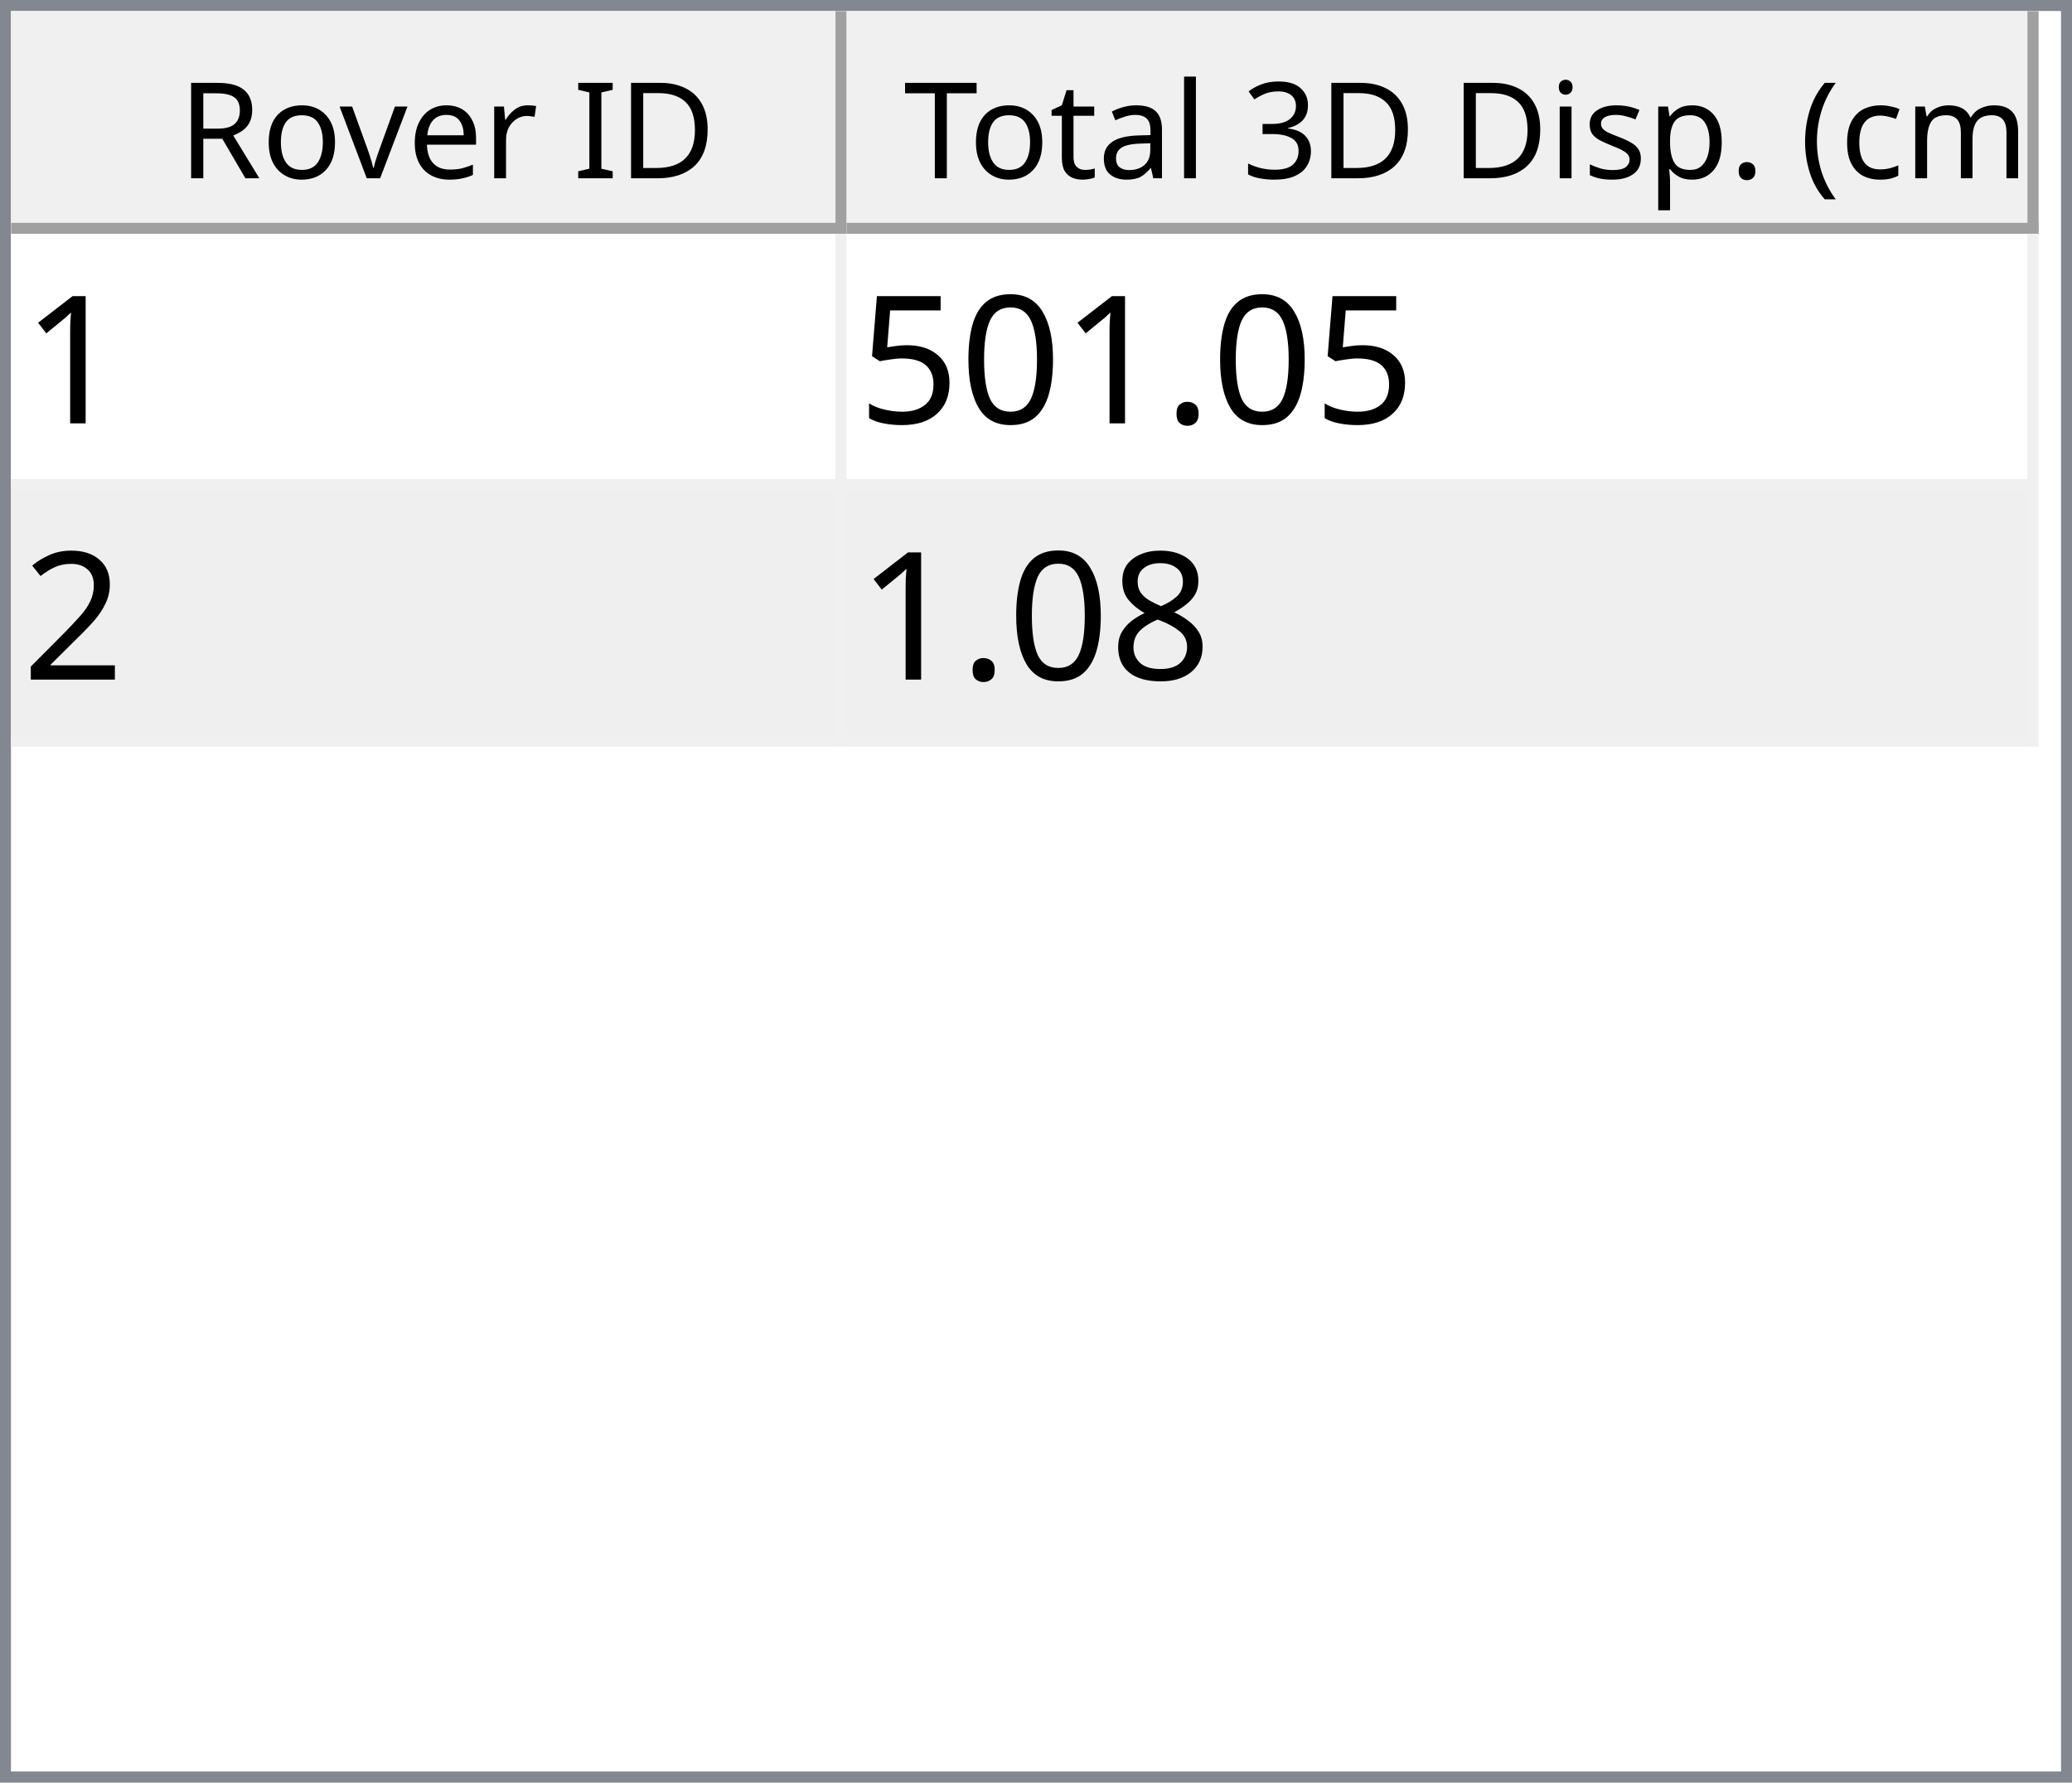
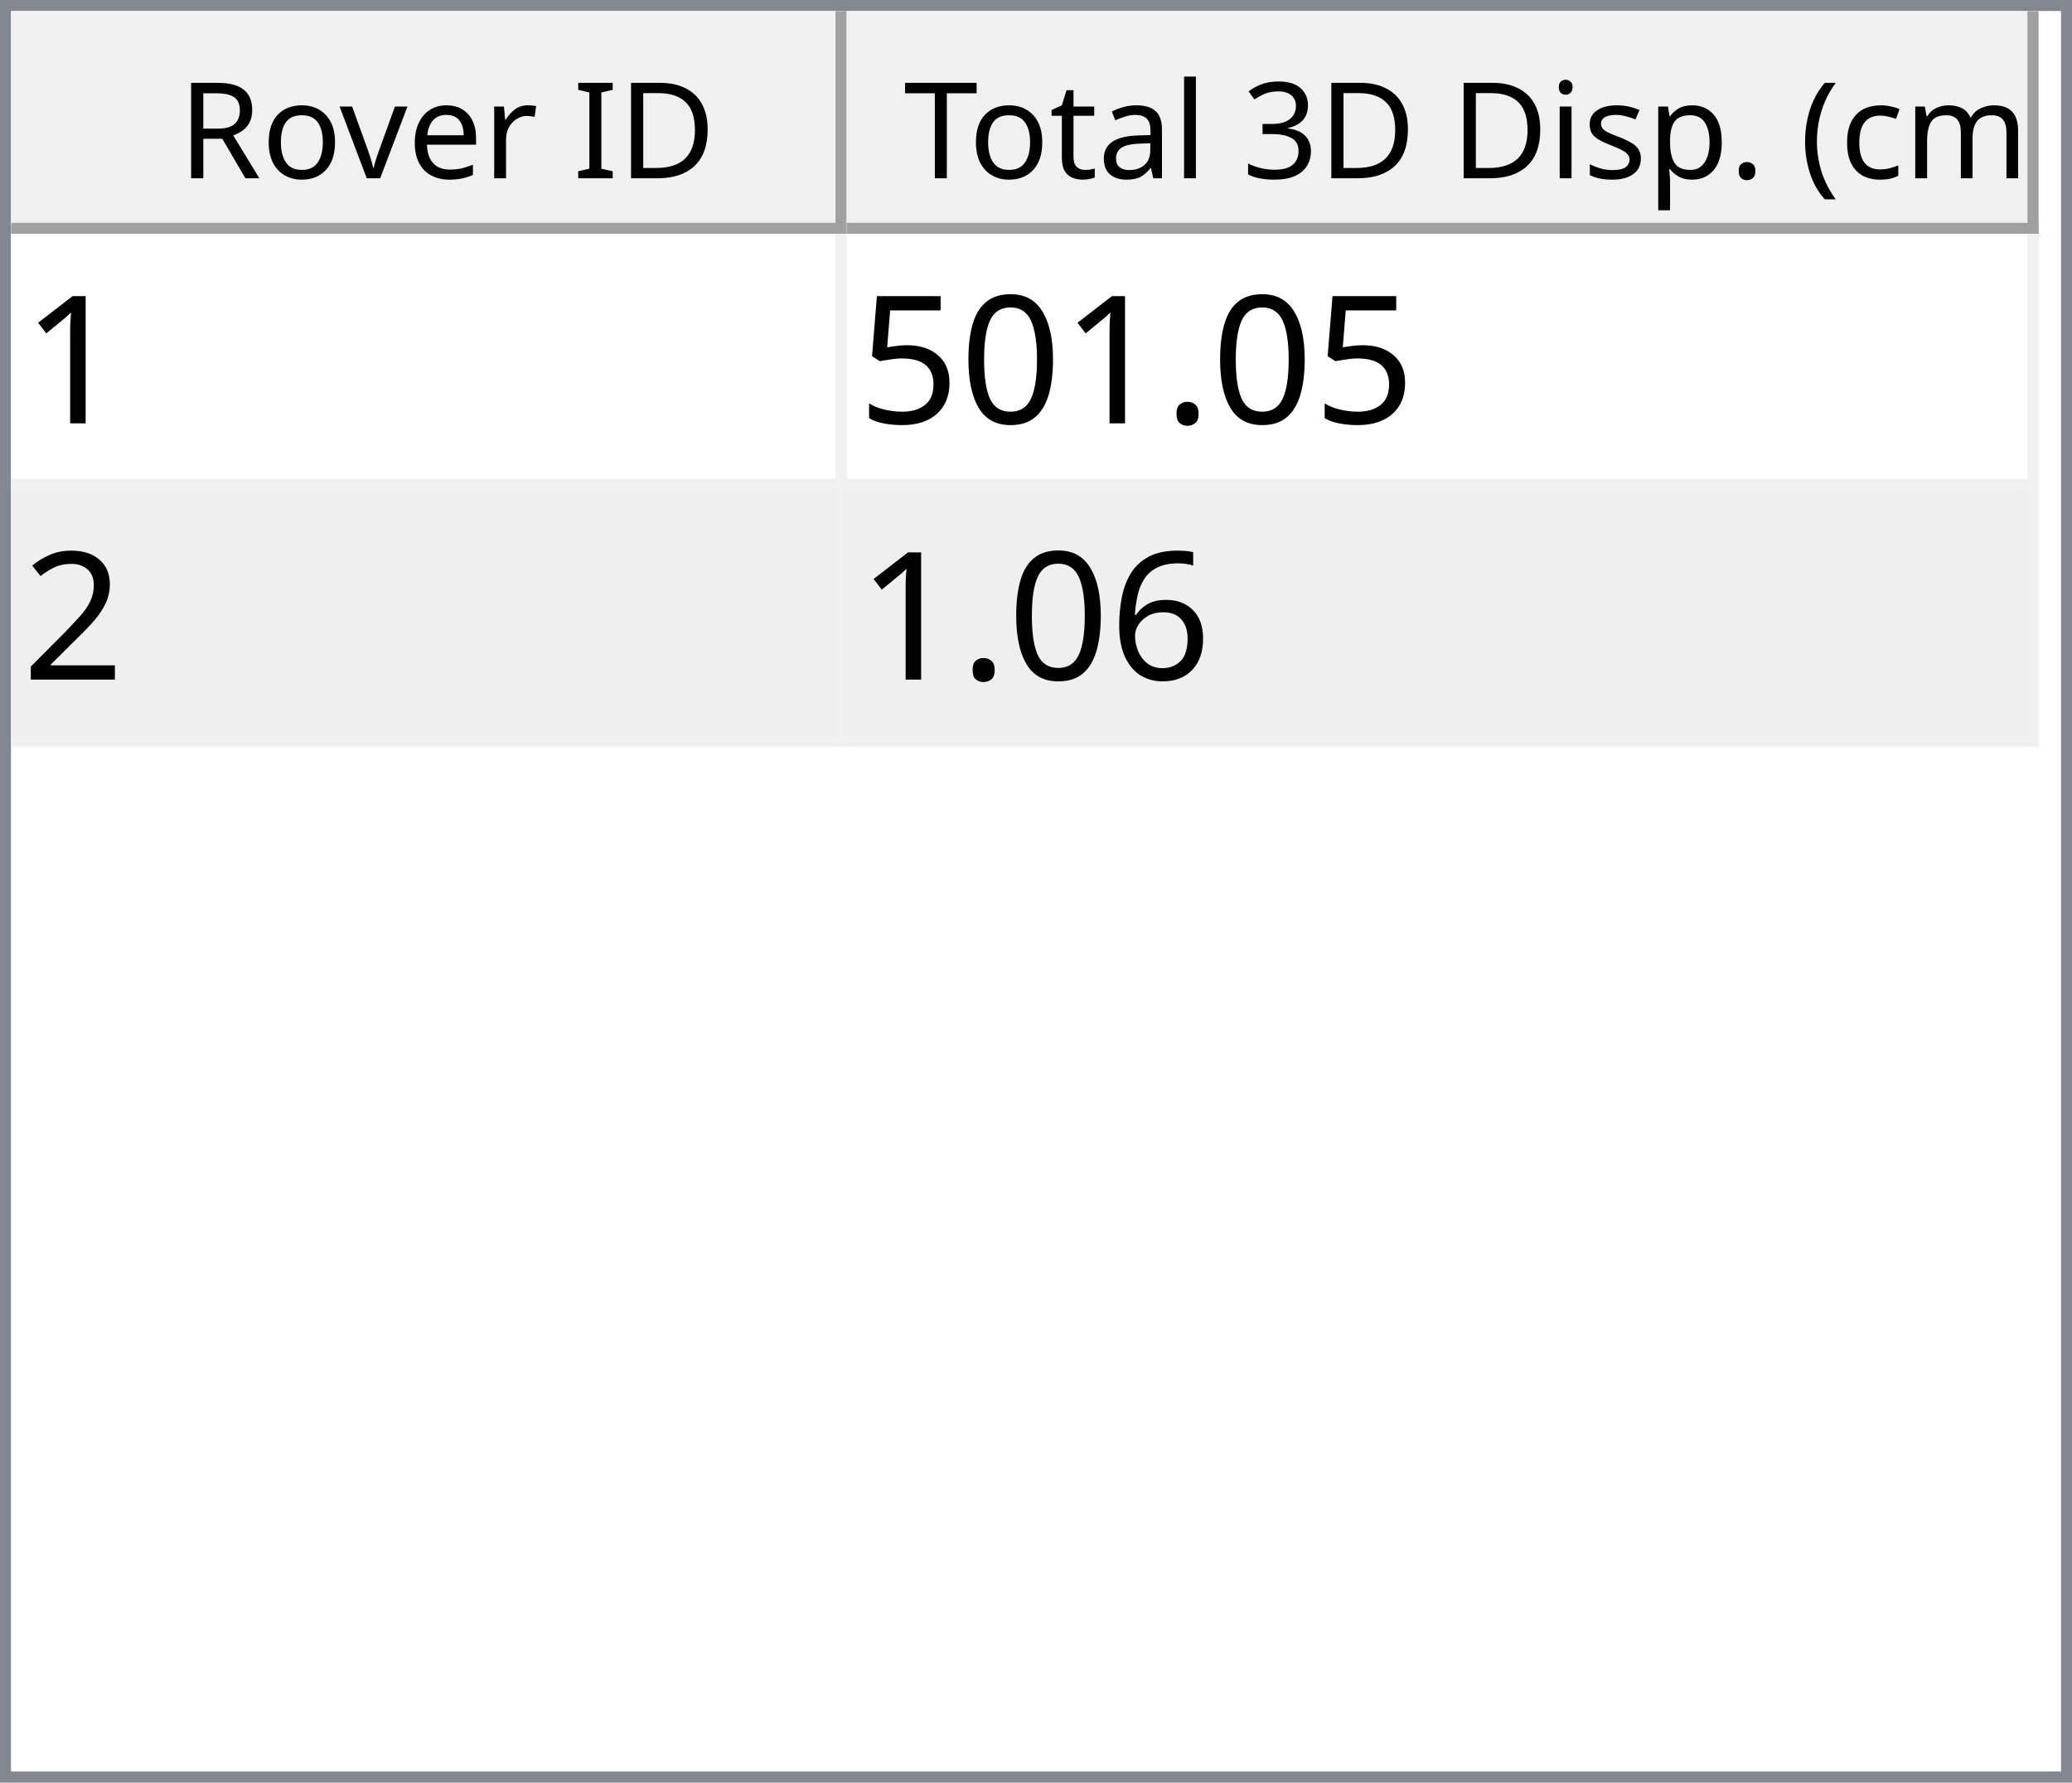
<svg xmlns="http://www.w3.org/2000/svg" style="fill-opacity:1; color-rendering:auto; color-interpolation:auto; text-rendering:auto; stroke:black; stroke-linecap:square; stroke-miterlimit:10; shape-rendering:auto; stroke-opacity:1; fill:black; stroke-dasharray:none; font-weight:normal; stroke-width:1; font-family:'Dialog'; font-style:normal; stroke-linejoin:miter; font-size:12px; stroke-dashoffset:0; image-rendering:auto;" width="186" height="160">
  <defs id="genericDefs" />
  <g>
    <defs id="defs1">
      <clipPath clipPathUnits="userSpaceOnUse" id="clipPath1">
        <path d="M0 0 L186 0 L186 160 L0 160 L0 0 Z" />
      </clipPath>
      <clipPath clipPathUnits="userSpaceOnUse" id="clipPath2">
        <path d="M0 0 L0 160 L186 160 L186 0 Z" />
      </clipPath>
      <clipPath clipPathUnits="userSpaceOnUse" id="clipPath3">
        <path d="M0 0 L0 20 L184 20 L184 0 Z" />
      </clipPath>
      <clipPath clipPathUnits="userSpaceOnUse" id="clipPath4">
        <path d="M0 0 L0 20 L75 20 L75 0 Z" />
      </clipPath>
      <clipPath clipPathUnits="userSpaceOnUse" id="clipPath5">
        <path d="M1 1 L1 19 L74 19 L74 1 Z" />
      </clipPath>
      <clipPath clipPathUnits="userSpaceOnUse" id="clipPath6">
        <path d="M0 0 L0 18 L73 18 L73 0 Z" />
      </clipPath>
      <clipPath clipPathUnits="userSpaceOnUse" id="clipPath7">
        <path d="M-0.5 -0.5 L-0.5 19.5 L74.5 19.5 L74.5 -0.5 Z" />
      </clipPath>
      <clipPath clipPathUnits="userSpaceOnUse" id="clipPath8">
        <path d="M0 0 L0 20 L107 20 L107 0 Z" />
      </clipPath>
      <clipPath clipPathUnits="userSpaceOnUse" id="clipPath9">
        <path d="M1 1 L1 19 L106 19 L106 1 Z" />
      </clipPath>
      <clipPath clipPathUnits="userSpaceOnUse" id="clipPath10">
        <path d="M0 0 L0 18 L105 18 L105 0 Z" />
      </clipPath>
      <clipPath clipPathUnits="userSpaceOnUse" id="clipPath11">
        <path d="M-0.5 -0.5 L-0.5 19.5 L106.5 19.5 L106.5 -0.5 Z" />
      </clipPath>
      <clipPath clipPathUnits="userSpaceOnUse" id="clipPath12">
        <path d="M0 0 L0 138 L184 138 L184 0 Z" />
      </clipPath>
      <clipPath clipPathUnits="userSpaceOnUse" id="clipPath13">
        <path d="M0 0 L0 46 L182 46 L182 0 Z" />
      </clipPath>
      <clipPath clipPathUnits="userSpaceOnUse" id="clipPath14">
        <path d="M-0.5 -0.5 L-0.5 45.5 L181.5 45.5 L181.5 -0.5 Z" />
      </clipPath>
      <clipPath clipPathUnits="userSpaceOnUse" id="clipPath15">
        <path d="M0 0 L0 22 L74 22 L74 0 Z" />
      </clipPath>
      <clipPath clipPathUnits="userSpaceOnUse" id="clipPath16">
        <path d="M0 0 L0 22 L106 22 L106 0 Z" />
      </clipPath>
      <font horiz-adv-x="64.551" id="font1">
        <font-face ascent="107.91" descent="25.098" units-per-em="100" style="font-style:normal; font-family:Segoe UI; font-weight:normal;" />
        <missing-glyph horiz-adv-x="64.551" d="M8.109 0 L8.109 68.266 L56.453 68.266 L56.453 0 L8.109 0 ZM15.328 7.234 L49.219 7.234 L49.219 61.031 L15.328 61.031 L15.328 7.234 Z" />
        <glyph unicode="D" horiz-adv-x="70.117" d="M9.188 0 L9.188 70.016 L28.516 70.016 Q65.531 70.016 65.531 35.891 Q65.531 19.672 55.25 9.836 Q44.969 0 27.734 0 L9.188 0 ZM17.391 62.594 L17.391 7.422 L27.828 7.422 Q41.609 7.422 49.273 14.797 Q56.938 22.172 56.938 35.688 Q56.938 62.594 28.328 62.594 L17.391 62.594 Z" />
        <glyph unicode="I" horiz-adv-x="26.611" d="M17.391 0 L9.188 0 L9.188 70.016 L17.391 70.016 L17.391 0 Z" />
        <glyph unicode=" " horiz-adv-x="27.393" d="" />
        <glyph unicode="r" horiz-adv-x="34.766" d="M34.188 41.891 Q32.078 43.5 28.125 43.5 Q23 43.5 19.555 38.672 Q16.109 33.844 16.109 25.484 L16.109 0 L8.109 0 L8.109 50 L16.109 50 L16.109 39.703 L16.312 39.703 Q18.016 44.969 21.531 47.922 Q25.047 50.875 29.391 50.875 Q32.516 50.875 34.188 50.203 L34.188 41.891 Z" />
        <glyph unicode="e" horiz-adv-x="52.295" d="M48.297 23 L12.984 23 Q13.188 14.656 17.484 10.109 Q21.781 5.562 29.297 5.562 Q37.75 5.562 44.828 11.141 L44.828 3.609 Q38.234 -1.172 27.391 -1.172 Q16.797 -1.172 10.742 5.641 Q4.688 12.453 4.688 24.812 Q4.688 36.469 11.305 43.82 Q17.922 51.172 27.734 51.172 Q37.547 51.172 42.922 44.828 Q48.297 38.484 48.297 27.203 L48.297 23 ZM40.094 29.781 Q40.047 36.719 36.75 40.578 Q33.453 44.438 27.594 44.438 Q21.922 44.438 17.969 40.383 Q14.016 36.328 13.094 29.781 L40.094 29.781 Z" />
        <glyph unicode="v" horiz-adv-x="47.9" d="M47.406 50 L27.484 0 L19.625 0 L0.688 50 L9.469 50 L22.172 13.672 Q23.578 9.672 23.922 6.688 L24.125 6.688 Q24.609 10.453 25.688 13.484 L38.969 50 L47.406 50 Z" />
        <glyph unicode="o" horiz-adv-x="58.594" d="M29 -1.172 Q17.922 -1.172 11.305 5.836 Q4.688 12.844 4.688 24.422 Q4.688 37.016 11.57 44.094 Q18.453 51.172 30.172 51.172 Q41.359 51.172 47.633 44.289 Q53.906 37.406 53.906 25.203 Q53.906 13.234 47.141 6.031 Q40.375 -1.172 29 -1.172 ZM29.594 44.438 Q21.875 44.438 17.383 39.188 Q12.891 33.938 12.891 24.703 Q12.891 15.828 17.43 10.695 Q21.969 5.562 29.594 5.562 Q37.359 5.562 41.531 10.594 Q45.703 15.625 45.703 24.906 Q45.703 34.281 41.531 39.359 Q37.359 44.438 29.594 44.438 Z" />
        <glyph unicode="R" horiz-adv-x="59.814" d="M59.375 0 L49.609 0 L37.891 19.625 Q36.281 22.359 34.766 24.289 Q33.25 26.219 31.664 27.438 Q30.078 28.656 28.25 29.219 Q26.422 29.781 24.125 29.781 L17.391 29.781 L17.391 0 L9.188 0 L9.188 70.016 L30.078 70.016 Q34.672 70.016 38.555 68.867 Q42.438 67.719 45.289 65.375 Q48.141 63.031 49.758 59.547 Q51.375 56.062 51.375 51.375 Q51.375 47.703 50.273 44.656 Q49.172 41.609 47.148 39.211 Q45.125 36.812 42.266 35.133 Q39.406 33.453 35.844 32.516 L35.844 32.328 Q37.594 31.547 38.891 30.547 Q40.188 29.547 41.359 28.18 Q42.531 26.812 43.68 25.078 Q44.828 23.344 46.234 21.047 L59.375 0 ZM17.391 62.594 L17.391 37.203 L28.516 37.203 Q31.594 37.203 34.203 38.133 Q36.812 39.062 38.719 40.797 Q40.625 42.531 41.703 45.047 Q42.781 47.562 42.781 50.688 Q42.781 56.297 39.141 59.445 Q35.5 62.594 28.609 62.594 L17.391 62.594 Z" />
        <glyph unicode=")" horiz-adv-x="30.176" d="M8.297 -15.922 L1.172 -15.922 Q16.406 2.344 16.406 26.812 Q16.406 51.469 1.078 70.016 L8.297 70.016 Q23.531 52.156 23.531 26.703 Q23.531 1.375 8.297 -15.922 Z" />
        <glyph unicode="m" horiz-adv-x="86.133" d="M79.109 0 L71.094 0 L71.094 28.719 Q71.094 37.016 68.531 40.727 Q65.969 44.438 59.906 44.438 Q54.781 44.438 51.195 39.75 Q47.609 35.062 47.609 28.516 L47.609 0 L39.594 0 L39.594 29.688 Q39.594 44.438 28.219 44.438 Q22.953 44.438 19.531 40.016 Q16.109 35.594 16.109 28.516 L16.109 0 L8.109 0 L8.109 50 L16.109 50 L16.109 42.094 L16.312 42.094 Q21.625 51.172 31.844 51.172 Q36.969 51.172 40.773 48.312 Q44.578 45.453 46 40.828 Q51.562 51.172 62.594 51.172 Q79.109 51.172 79.109 30.812 L79.109 0 Z" />
        <glyph unicode="c" horiz-adv-x="46.191" d="M42.188 2.297 Q36.422 -1.172 28.516 -1.172 Q17.828 -1.172 11.258 5.789 Q4.688 12.75 4.688 23.828 Q4.688 36.188 11.766 43.68 Q18.844 51.172 30.672 51.172 Q37.25 51.172 42.281 48.734 L42.281 40.531 Q36.719 44.438 30.375 44.438 Q22.703 44.438 17.797 38.945 Q12.891 33.453 12.891 24.516 Q12.891 15.719 17.508 10.641 Q22.125 5.562 29.891 5.562 Q36.422 5.562 42.188 9.906 L42.188 2.297 Z" />
        <glyph unicode="(" horiz-adv-x="30.176" d="M29.109 -15.922 L21.969 -15.922 Q6.844 1.375 6.844 26.703 Q6.844 52.156 21.969 70.016 L29.203 70.016 Q13.875 51.469 13.875 26.812 Q13.875 2.344 29.109 -15.922 Z" />
        <glyph unicode="." horiz-adv-x="21.68" d="M10.891 -1.078 Q8.641 -1.078 7.055 0.539 Q5.469 2.156 5.469 4.391 Q5.469 6.641 7.055 8.273 Q8.641 9.906 10.891 9.906 Q13.188 9.906 14.797 8.273 Q16.406 6.641 16.406 4.391 Q16.406 2.156 14.797 0.539 Q13.188 -1.078 10.891 -1.078 Z" />
        <glyph unicode="p" horiz-adv-x="58.789" d="M16.312 7.234 L16.109 7.234 L16.109 -23 L8.109 -23 L8.109 50 L16.109 50 L16.109 41.219 L16.312 41.219 Q22.219 51.172 33.594 51.172 Q43.266 51.172 48.688 44.461 Q54.109 37.75 54.109 26.469 Q54.109 13.922 48 6.375 Q41.891 -1.172 31.297 -1.172 Q21.578 -1.172 16.312 7.234 ZM16.109 27.391 L16.109 20.406 Q16.109 14.203 20.141 9.883 Q24.172 5.562 30.375 5.562 Q37.641 5.562 41.773 11.133 Q45.906 16.703 45.906 26.609 Q45.906 34.969 42.047 39.703 Q38.188 44.438 31.594 44.438 Q24.609 44.438 20.359 39.578 Q16.109 34.719 16.109 27.391 Z" />
        <glyph unicode="s" horiz-adv-x="42.432" d="M5.078 1.812 L5.078 10.406 Q11.625 5.562 19.484 5.562 Q30.031 5.562 30.031 12.594 Q30.031 14.594 29.125 15.992 Q28.219 17.391 26.68 18.461 Q25.141 19.531 23.07 20.383 Q21 21.234 18.609 22.172 Q15.281 23.484 12.766 24.828 Q10.25 26.172 8.57 27.859 Q6.891 29.547 6.031 31.695 Q5.172 33.844 5.172 36.719 Q5.172 40.234 6.789 42.945 Q8.406 45.656 11.086 47.484 Q13.766 49.312 17.211 50.242 Q20.656 51.172 24.312 51.172 Q30.812 51.172 35.938 48.922 L35.938 40.828 Q30.422 44.438 23.25 44.438 Q21 44.438 19.195 43.922 Q17.391 43.406 16.094 42.477 Q14.797 41.547 14.086 40.258 Q13.375 38.969 13.375 37.406 Q13.375 35.453 14.086 34.133 Q14.797 32.812 16.164 31.789 Q17.531 30.766 19.484 29.938 Q21.438 29.109 23.922 28.125 Q27.25 26.859 29.883 25.516 Q32.516 24.172 34.375 22.484 Q36.234 20.797 37.234 18.602 Q38.234 16.406 38.234 13.375 Q38.234 9.672 36.602 6.938 Q34.969 4.203 32.234 2.398 Q29.5 0.594 25.93 -0.289 Q22.359 -1.172 18.453 -1.172 Q10.75 -1.172 5.078 1.812 Z" />
        <glyph unicode="i" horiz-adv-x="24.219" d="M12.203 62.703 Q10.062 62.703 8.547 64.164 Q7.031 65.625 7.031 67.875 Q7.031 70.125 8.547 71.609 Q10.062 73.094 12.203 73.094 Q14.406 73.094 15.945 71.609 Q17.484 70.125 17.484 67.875 Q17.484 65.719 15.945 64.211 Q14.406 62.703 12.203 62.703 ZM16.109 0 L8.109 0 L8.109 50 L16.109 50 L16.109 0 Z" />
        <glyph unicode="3" horiz-adv-x="53.906" d="M46.531 19.828 Q46.531 15.094 44.75 11.211 Q42.969 7.328 39.719 4.57 Q36.469 1.812 31.93 0.297 Q27.391 -1.219 21.922 -1.219 Q11.922 -1.219 6 2.594 L6 11.188 Q13.094 5.609 22.219 5.609 Q25.875 5.609 28.828 6.539 Q31.781 7.469 33.906 9.227 Q36.031 10.984 37.18 13.477 Q38.328 15.969 38.328 19.094 Q38.328 32.812 18.797 32.812 L12.984 32.812 L12.984 39.594 L18.5 39.594 Q35.797 39.594 35.797 52.484 Q35.797 64.406 22.609 64.406 Q15.188 64.406 8.688 59.422 L8.688 67.188 Q15.375 71.188 24.609 71.188 Q29 71.188 32.57 69.969 Q36.141 68.75 38.68 66.555 Q41.219 64.359 42.609 61.281 Q44 58.203 44 54.5 Q44 40.672 30.031 36.719 L30.031 36.531 Q33.594 36.141 36.625 34.797 Q39.656 33.453 41.852 31.305 Q44.047 29.156 45.289 26.25 Q46.531 23.344 46.531 19.828 Z" />
        <glyph unicode="l" horiz-adv-x="24.219" d="M16.109 0 L8.109 0 L8.109 74.031 L16.109 74.031 L16.109 0 Z" />
        <glyph unicode="a" horiz-adv-x="50.879" d="M43.891 0 L35.891 0 L35.891 7.812 L35.688 7.812 Q30.469 -1.172 20.312 -1.172 Q12.844 -1.172 8.617 2.781 Q4.391 6.734 4.391 13.281 Q4.391 27.297 20.906 29.594 L35.891 31.688 Q35.891 44.438 25.594 44.438 Q16.547 44.438 9.281 38.281 L9.281 46.484 Q16.656 51.172 26.266 51.172 Q43.891 51.172 43.891 32.516 L43.891 0 ZM35.891 25.297 L23.828 23.641 Q18.266 22.859 15.43 20.875 Q12.594 18.891 12.594 13.875 Q12.594 10.203 15.211 7.883 Q17.828 5.562 22.172 5.562 Q28.125 5.562 32.008 9.742 Q35.891 13.922 35.891 20.312 L35.891 25.297 Z" />
        <glyph unicode="t" horiz-adv-x="33.887" d="M31.297 0.484 Q28.469 -1.078 23.828 -1.078 Q10.688 -1.078 10.688 13.578 L10.688 43.172 L2.094 43.172 L2.094 50 L10.688 50 L10.688 62.203 L18.703 64.797 L18.703 50 L31.297 50 L31.297 43.172 L18.703 43.172 L18.703 14.984 Q18.703 9.969 20.414 7.82 Q22.125 5.672 26.078 5.672 Q29.109 5.672 31.297 7.328 L31.297 0.484 Z" />
        <glyph unicode="T" horiz-adv-x="52.393" d="M50.594 62.594 L30.375 62.594 L30.375 0 L22.172 0 L22.172 62.594 L2 62.594 L2 70.016 L50.594 70.016 L50.594 62.594 Z" />
      </font>
      <font horiz-adv-x="75.0" id="font2">
        <font-face ascent="100.537" descent="21.973" units-per-em="100" style="font-style:normal; font-family:sans-serif; font-weight:normal;" />
        <missing-glyph horiz-adv-x="75.0" d="M12.5 0 L12.5 62.5 L62.5 62.5 L62.5 0 L12.5 0 ZM14.062 1.562 L60.938 1.562 L60.938 60.938 L14.062 60.938 L14.062 1.562 Z" />
        <glyph unicode="1" horiz-adv-x="55.615" d="M37.25 0 L28.469 0 L28.469 56 Q25.297 52.984 20.141 49.953 Q14.984 46.922 10.891 45.406 L10.891 53.906 Q18.266 57.375 23.781 62.305 Q29.297 67.234 31.594 71.875 L37.25 71.875 L37.25 0 Z" />
        <glyph unicode="." horiz-adv-x="27.783" d="M9.078 0 L9.078 10.016 L19.094 10.016 L19.094 0 L9.078 0 Z" />
        <glyph unicode="0" horiz-adv-x="55.615" d="M4.156 35.297 Q4.156 48 6.766 55.742 Q9.375 63.484 14.523 67.68 Q19.672 71.875 27.484 71.875 Q33.25 71.875 37.594 69.555 Q41.938 67.234 44.773 62.867 Q47.609 58.5 49.219 52.227 Q50.828 45.953 50.828 35.297 Q50.828 22.703 48.242 14.969 Q45.656 7.234 40.508 3.008 Q35.359 -1.219 27.484 -1.219 Q17.141 -1.219 11.234 6.203 Q4.156 15.141 4.156 35.297 ZM13.188 35.297 Q13.188 17.672 17.312 11.836 Q21.438 6 27.484 6 Q33.547 6 37.672 11.859 Q41.797 17.719 41.797 35.297 Q41.797 52.984 37.672 58.789 Q33.547 64.594 27.391 64.594 Q21.344 64.594 17.719 59.469 Q13.188 52.938 13.188 35.297 Z" />
        <glyph unicode="5" horiz-adv-x="55.615" d="M4.156 18.75 L13.375 19.531 Q14.406 12.797 18.141 9.398 Q21.875 6 27.156 6 Q33.5 6 37.891 10.789 Q42.281 15.578 42.281 23.484 Q42.281 31 38.062 35.352 Q33.844 39.703 27 39.703 Q22.75 39.703 19.336 37.773 Q15.922 35.844 13.969 32.766 L5.719 33.844 L12.641 70.609 L48.25 70.609 L48.25 62.203 L19.672 62.203 L15.828 42.969 Q22.266 47.469 29.344 47.469 Q38.719 47.469 45.164 40.969 Q51.609 34.469 51.609 24.266 Q51.609 14.547 45.953 7.469 Q39.062 -1.219 27.156 -1.219 Q17.391 -1.219 11.211 4.25 Q5.031 9.719 4.156 18.75 Z" />
        <glyph unicode="2" horiz-adv-x="55.615" d="M50.344 8.453 L50.344 0 L3.031 0 Q2.938 3.172 4.047 6.109 Q5.859 10.938 9.836 15.625 Q13.812 20.312 21.344 26.469 Q33.016 36.031 37.117 41.625 Q41.219 47.219 41.219 52.203 Q41.219 57.422 37.477 61.008 Q33.734 64.594 27.734 64.594 Q21.391 64.594 17.578 60.789 Q13.766 56.984 13.719 50.25 L4.688 51.172 Q5.609 61.281 11.664 66.578 Q17.719 71.875 27.938 71.875 Q38.234 71.875 44.242 66.164 Q50.25 60.453 50.25 52 Q50.25 47.703 48.492 43.555 Q46.734 39.406 42.656 34.812 Q38.578 30.219 29.109 22.219 Q21.188 15.578 18.945 13.211 Q16.703 10.844 15.234 8.453 L50.344 8.453 Z" />
-         <glyph unicode="8" horiz-adv-x="55.615" d="M17.672 38.812 Q12.203 40.828 9.57 44.539 Q6.938 48.25 6.938 53.422 Q6.938 61.234 12.555 66.555 Q18.172 71.875 27.484 71.875 Q36.859 71.875 42.578 66.43 Q48.297 60.984 48.297 53.172 Q48.297 48.188 45.68 44.508 Q43.062 40.828 37.75 38.812 Q44.344 36.672 47.781 31.883 Q51.219 27.094 51.219 20.453 Q51.219 11.281 44.727 5.031 Q38.234 -1.219 27.641 -1.219 Q17.047 -1.219 10.547 5.055 Q4.047 11.328 4.047 20.703 Q4.047 27.688 7.594 32.398 Q11.141 37.109 17.672 38.812 ZM15.922 53.719 Q15.922 48.641 19.195 45.414 Q22.469 42.188 27.688 42.188 Q32.766 42.188 36.016 45.383 Q39.266 48.578 39.266 53.219 Q39.266 58.062 35.914 61.359 Q32.562 64.656 27.594 64.656 Q22.562 64.656 19.242 61.43 Q15.922 58.203 15.922 53.719 ZM13.094 20.656 Q13.094 16.891 14.875 13.375 Q16.656 9.859 20.172 7.93 Q23.688 6 27.734 6 Q34.031 6 38.133 10.055 Q42.234 14.109 42.234 20.359 Q42.234 26.703 38.016 30.859 Q33.797 35.016 27.438 35.016 Q21.234 35.016 17.164 30.914 Q13.094 26.812 13.094 20.656 Z" />
+         <glyph unicode="6" horiz-adv-x="55.615" d="M49.75 54.047 L41.016 53.375 Q39.844 58.547 37.703 60.891 Q34.125 64.656 28.906 64.656 Q24.703 64.656 21.531 62.312 Q17.391 59.281 14.992 53.469 Q12.594 47.656 12.5 36.922 Q15.672 41.75 20.266 44.094 Q24.859 46.438 29.891 46.438 Q38.672 46.438 44.852 39.969 Q51.031 33.5 51.031 23.25 Q51.031 16.5 48.125 10.719 Q45.219 4.938 40.141 1.859 Q35.062 -1.219 28.609 -1.219 Q17.625 -1.219 10.695 6.859 Q3.766 14.938 3.766 33.5 Q3.766 54.25 11.422 63.672 Q18.109 71.875 29.438 71.875 Q37.891 71.875 43.289 67.141 Q48.688 62.406 49.75 54.047 ZM13.875 23.188 Q13.875 18.656 15.797 14.508 Q17.719 10.359 21.188 8.18 Q24.656 6 28.469 6 Q34.031 6 38.039 10.492 Q42.047 14.984 42.047 22.703 Q42.047 30.125 38.086 34.398 Q34.125 38.672 28.125 38.672 Q22.172 38.672 18.023 34.398 Q13.875 30.125 13.875 23.188 Z" />
      </font>
    </defs>
    <g style="fill:white; stroke:white;">
      <rect x="0" y="0" width="186" style="clip-path:url(#clipPath1); stroke:none;" height="160" />
    </g>
    <g style="fill:white; text-rendering:optimizeSpeed; color-rendering:optimizeSpeed; image-rendering:optimizeSpeed; shape-rendering:crispEdges; stroke:white; color-interpolation:sRGB;">
      <rect x="0" width="186" height="160" y="0" style="stroke:none;" />
      <path style="stroke:none;" d="M0 160 L186 160 L186 0 L0 0 Z" />
    </g>
    <g style="fill:rgb(240,240,240); font-family:'Segoe UI'; stroke:rgb(240,240,240);">
      <rect x="0" y="0" width="186" style="clip-path:url(#clipPath2); stroke:none;" height="160" />
    </g>
    <g style="fill:rgb(130,135,144); font-family:'Segoe UI'; stroke:rgb(130,135,144);">
      <path d="M0 0 L186 0 L186 160 L0 160 L0 0 ZM1 1 L185 1 L185 159 L1 159 L1 1 Z" style="fill-rule:evenodd; clip-path:url(#clipPath2); stroke:none;" />
    </g>
    <g style="fill:white; font-family:'Segoe UI'; stroke:white;" transform="translate(1,1)">
      <rect x="0" y="0" width="184" style="clip-path:url(#clipPath3); stroke:none;" height="20" />
    </g>
    <g style="fill:rgb(240,240,240); font-family:'Segoe UI'; stroke:rgb(240,240,240);" transform="translate(1,1)">
      <rect x="0" y="0" width="75" style="clip-path:url(#clipPath4); stroke:none;" height="20" />
    </g>
    <g style="font-family:'Segoe UI';" transform="translate(2,2)">
      <text x="14" xml:space="preserve" y="14" style="clip-path:url(#clipPath6); stroke:none;">Rover ID</text>
    </g>
    <g style="fill:rgb(160,160,160); font-family:'Segoe UI'; stroke:rgb(160,160,160); stroke-linejoin:bevel;" transform="translate(1.5,1.5)">
      <line x1="74" x2="74" y1="0" style="fill:none; clip-path:url(#clipPath7);" y2="19" />
    </g>
    <g style="fill:rgb(160,160,160); font-family:'Segoe UI'; stroke:rgb(160,160,160); stroke-linejoin:bevel;" transform="matrix(1,0,0,1,1,1) translate(0.5,0.5)">
      <line x1="0" x2="74" y1="19" style="fill:none; clip-path:url(#clipPath7);" y2="19" />
    </g>
    <g style="fill:rgb(240,240,240); font-family:'Segoe UI'; stroke:rgb(240,240,240);" transform="translate(76,1)">
      <rect x="0" y="0" width="107" style="clip-path:url(#clipPath8); stroke:none;" height="20" />
    </g>
    <g style="font-family:'Segoe UI';" transform="translate(77,2)">
      <text x="1" xml:space="preserve" y="14" style="clip-path:url(#clipPath10); stroke:none;"> Total 3D Disp. (cm)</text>
    </g>
    <g style="fill:rgb(160,160,160); font-family:'Segoe UI'; stroke:rgb(160,160,160); stroke-linejoin:bevel;" transform="translate(76.5,1.5)">
      <line x1="106" x2="106" y1="0" style="fill:none; clip-path:url(#clipPath11);" y2="19" />
    </g>
    <g style="fill:rgb(160,160,160); font-family:'Segoe UI'; stroke:rgb(160,160,160); stroke-linejoin:bevel;" transform="matrix(1,0,0,1,76,1) translate(0.5,0.5)">
      <line x1="0" x2="106" y1="19" style="fill:none; clip-path:url(#clipPath11);" y2="19" />
    </g>
    <g style="fill:white; font-family:'Segoe UI'; stroke:white;" transform="translate(1,21)">
      <rect x="0" y="0" width="184" style="clip-path:url(#clipPath12); stroke:none;" height="138" />
    </g>
    <g style="fill:rgb(240,240,240); font-size:16px; font-family:sans-serif; stroke:rgb(240,240,240);" transform="translate(1,21)">
      <rect x="0" y="0" width="182" style="clip-path:url(#clipPath13); stroke:none;" height="46" />
      <line transform="translate(0.5,0.5)" x1="0" x2="181" y1="22" style="clip-path:url(#clipPath14); fill:none; stroke-linejoin:bevel;" y2="22" />
    </g>
    <g transform="matrix(1,0,0,1,1,21) translate(0.5,0.5)" style="fill:rgb(240,240,240); font-size:16px; font-family:sans-serif; stroke:rgb(240,240,240); stroke-linejoin:bevel;">
      <line x1="0" x2="181" y1="45" style="fill:none; clip-path:url(#clipPath14);" y2="45" />
    </g>
    <g transform="matrix(1,0,0,1,1,21) translate(0.5,0.5)" style="fill:rgb(240,240,240); font-size:16px; font-family:sans-serif; stroke:rgb(240,240,240); stroke-linejoin:bevel;">
      <line x1="74" x2="74" y1="0" style="fill:none; clip-path:url(#clipPath14);" y2="45" />
    </g>
    <g transform="matrix(1,0,0,1,1,21) translate(0.5,0.5)" style="fill:rgb(240,240,240); font-size:16px; font-family:sans-serif; stroke:rgb(240,240,240); stroke-linejoin:bevel;">
      <line x1="181" x2="181" y1="0" style="fill:none; clip-path:url(#clipPath14);" y2="45" />
    </g>
    <g style="fill:white; font-size:16px; font-family:sans-serif; stroke:white;" transform="matrix(1,0,0,1,1,21)">
      <rect x="0" y="0" width="74" style="clip-path:url(#clipPath15); stroke:none;" height="22" />
      <text x="1" y="17" style="fill:black; clip-path:url(#clipPath15); stroke:none;" xml:space="preserve">1</text>
    </g>
    <g style="fill:white; font-size:16px; font-family:sans-serif; stroke:white;" transform="matrix(1,0,0,1,1,21) translate(75,0)">
      <rect x="0" y="0" width="106" style="clip-path:url(#clipPath16); stroke:none;" height="22" />
      <text x="1" y="17" style="fill:black; clip-path:url(#clipPath16); stroke:none;" xml:space="preserve">501.05</text>
    </g>
    <g style="fill:rgb(239,239,239); font-size:16px; font-family:sans-serif; stroke:rgb(239,239,239);" transform="matrix(1,0,0,1,1,21) translate(0,23)">
      <rect x="0" y="0" width="74" style="clip-path:url(#clipPath15); stroke:none;" height="22" />
      <text x="1" y="17" style="fill:black; clip-path:url(#clipPath15); stroke:none;" xml:space="preserve">2</text>
    </g>
    <g style="fill:rgb(239,239,239); font-size:16px; font-family:sans-serif; stroke:rgb(239,239,239);" transform="matrix(1,0,0,1,1,21) translate(75,23)">
      <rect x="0" y="0" width="106" style="clip-path:url(#clipPath16); stroke:none;" height="22" />
-       <text x="1" y="17" style="fill:black; clip-path:url(#clipPath16); stroke:none;" xml:space="preserve">1.08</text>
+       <text x="1" y="17" style="fill:black; clip-path:url(#clipPath16); stroke:none;" xml:space="preserve">1.06</text>
    </g>
  </g>
</svg>
